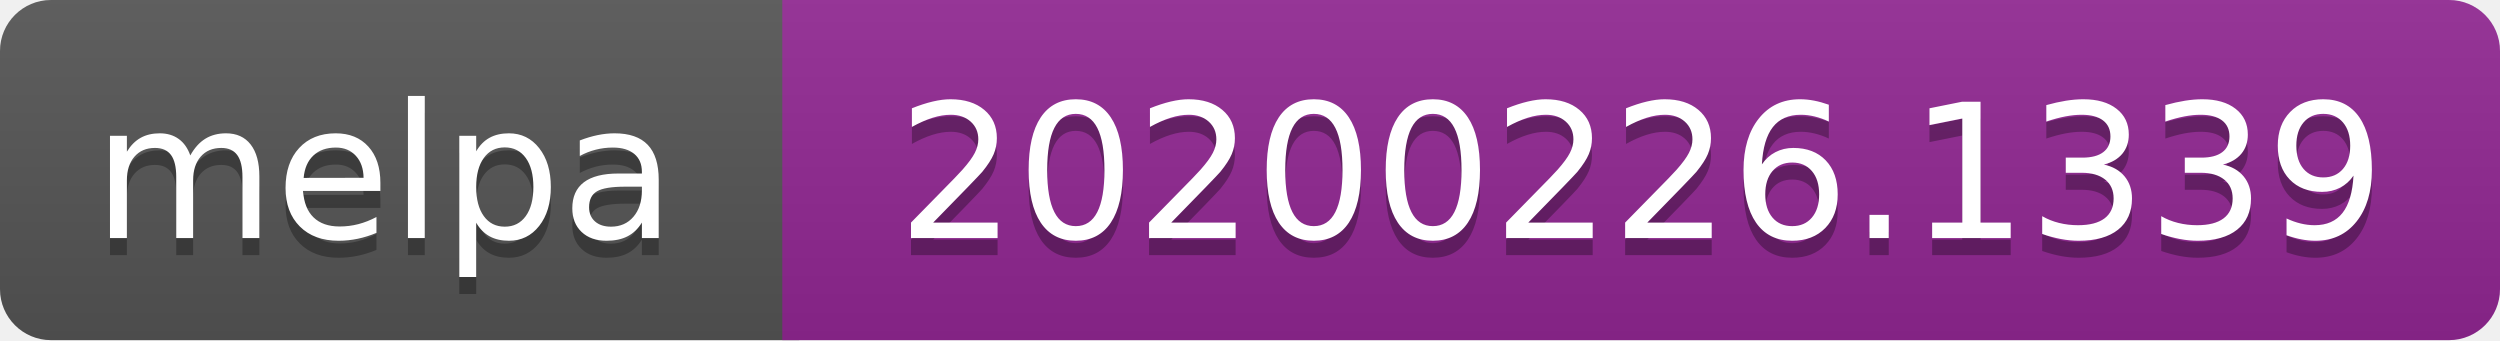
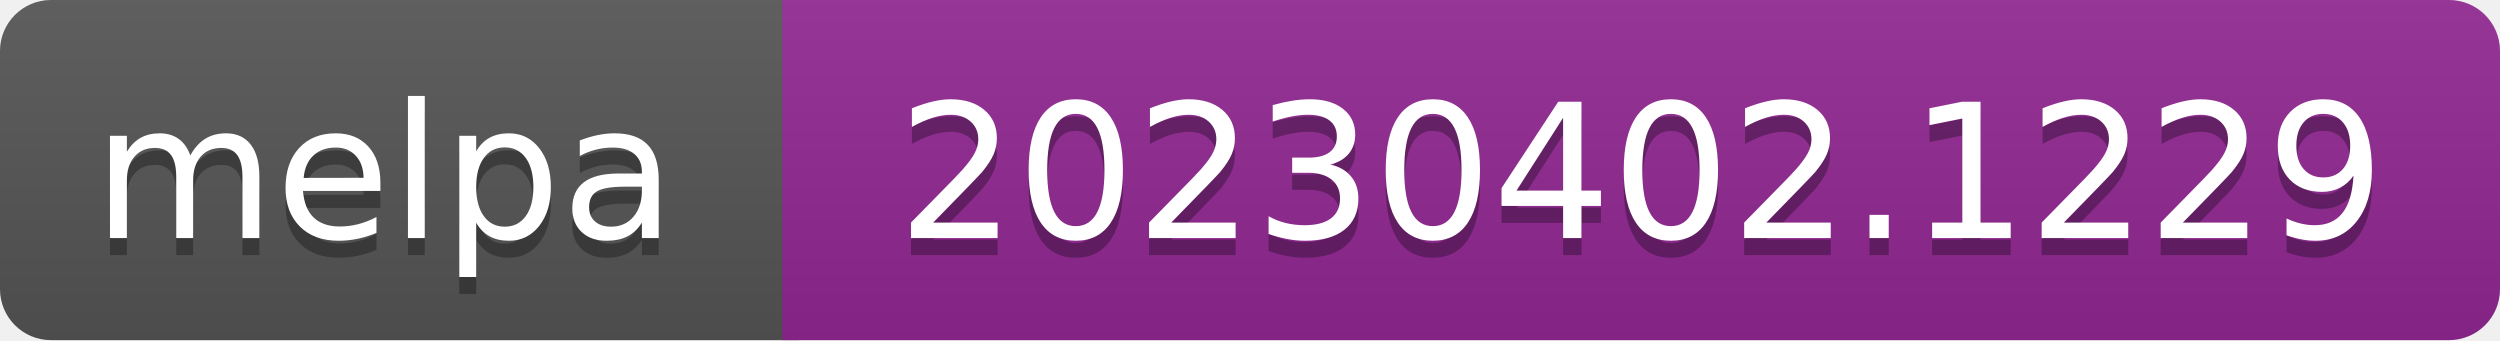
- <svg xmlns="http://www.w3.org/2000/svg" width="147" height="20" role="img" aria-label="melpa: 20200226.1339">
+ <svg xmlns="http://www.w3.org/2000/svg" width="147" height="20" role="img" aria-label="melpa: 20230402.1229">
  <linearGradient id="s" x2="0" y2="100%">
    <stop offset="0" stop-color="#bbb" stop-opacity=".1" />
    <stop offset="1" stop-opacity=".1" />
  </linearGradient>
  <clipPath id="r">
    <rect width="147" height="20" rx="3" fill="#fff" />
  </clipPath>
  <g clip-path="url(#r)">
    <rect width="47" height="20" fill="#555" />
    <rect x="46" width="147" height="20" fill="#922793" />
    <rect width="147" height="20" fill="url(#s)" />
  </g>
  <g fill="#fff" text-anchor="middle" font-family="Verdana,Geneva,DejaVu Sans,sans-serif" font-size="110" text-rendering="geometricPrecision">
    <text aria-hidden="true" x="226" y="150" fill="#010101" fill-opacity=".3" transform="scale(.1)" textLength="343">melpa</text>
    <text x="226" y="140" transform="scale(.1)" fill="#fff" textLength="343">melpa</text>
-     <text aria-hidden="true" x="965" y="150" fill="#010101" fill-opacity=".3" transform="scale(.1)" textLength="875">20200226.1339</text>
-     <text x="965" y="140" transform="scale(.1)" fill="#fff" textLength="875">20200226.1339</text>
+     <text aria-hidden="true" x="965" y="150" fill="#010101" fill-opacity=".3" transform="scale(.1)" textLength="875">20230402.1229</text>
+     <text x="965" y="140" transform="scale(.1)" fill="#fff" textLength="875">20230402.1229</text>
  </g>
</svg>
